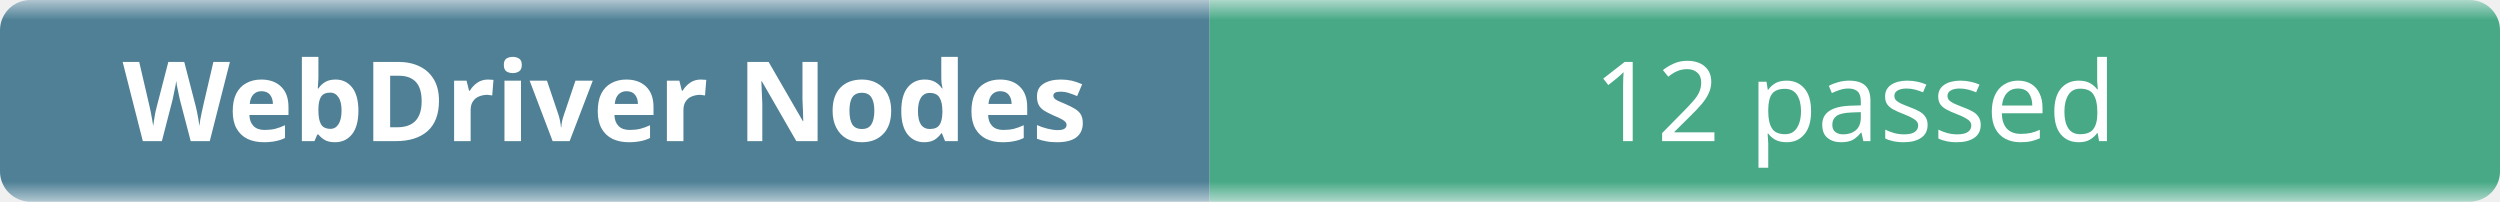
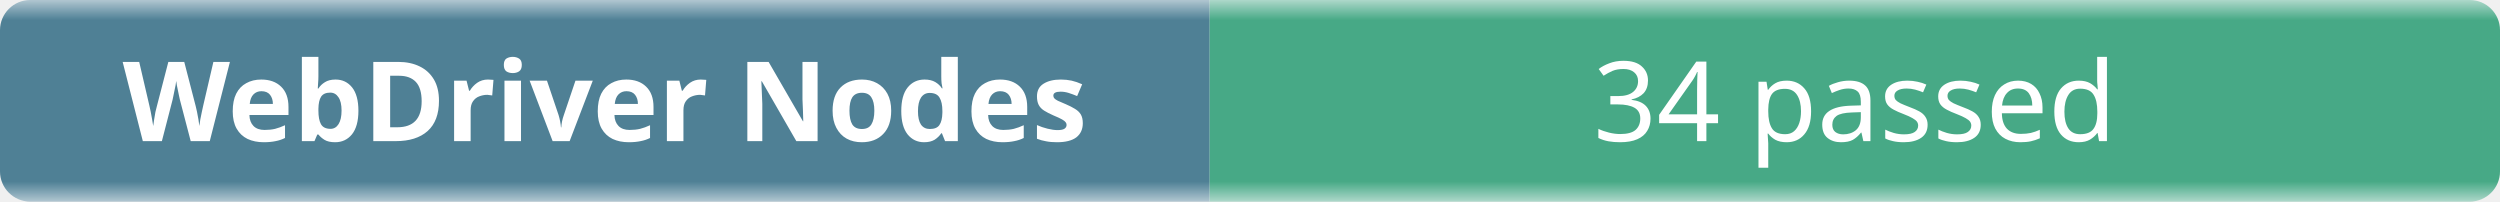
- <svg xmlns="http://www.w3.org/2000/svg" width="248" height="20" role="img" aria-label="WebDriver Nodes: 12 passed">
+ <svg xmlns="http://www.w3.org/2000/svg" width="248" height="20" role="img" aria-label="WebDriver Nodes: 34 passed">
  <linearGradient id="b" x2="0" y2="100%">
    <stop offset="0" stop-color="#f8fafc" stop-opacity=".7" />
    <stop offset=".1" stop-color="#eef2f7" stop-opacity=".3" />
    <stop offset=".9" stop-color="#eef2f7" stop-opacity=".3" />
    <stop offset="1" stop-color="#f8fafc" stop-opacity=".7" />
  </linearGradient>
  <mask id="m">
    <rect width="248" height="20" rx="3" fill="#fff" />
  </mask>
  <g mask="url(#m)">
    <rect width="120" height="20" fill="#0b4f6c" />
    <rect x="120" width="128" height="20" fill="#008a56" />
    <rect width="248" height="20" fill="url(#b)" />
  </g>
  <g fill="#fff" text-anchor="middle" font-family="ui-sans-serif,system-ui,sans-serif" font-size="11">
    <text x="60" y="14" font-weight="600">WebDriver Nodes</text>
-     <text x="184" y="14">12 passed</text>
+     <text x="184" y="14">34 passed</text>
  </g>
</svg>
